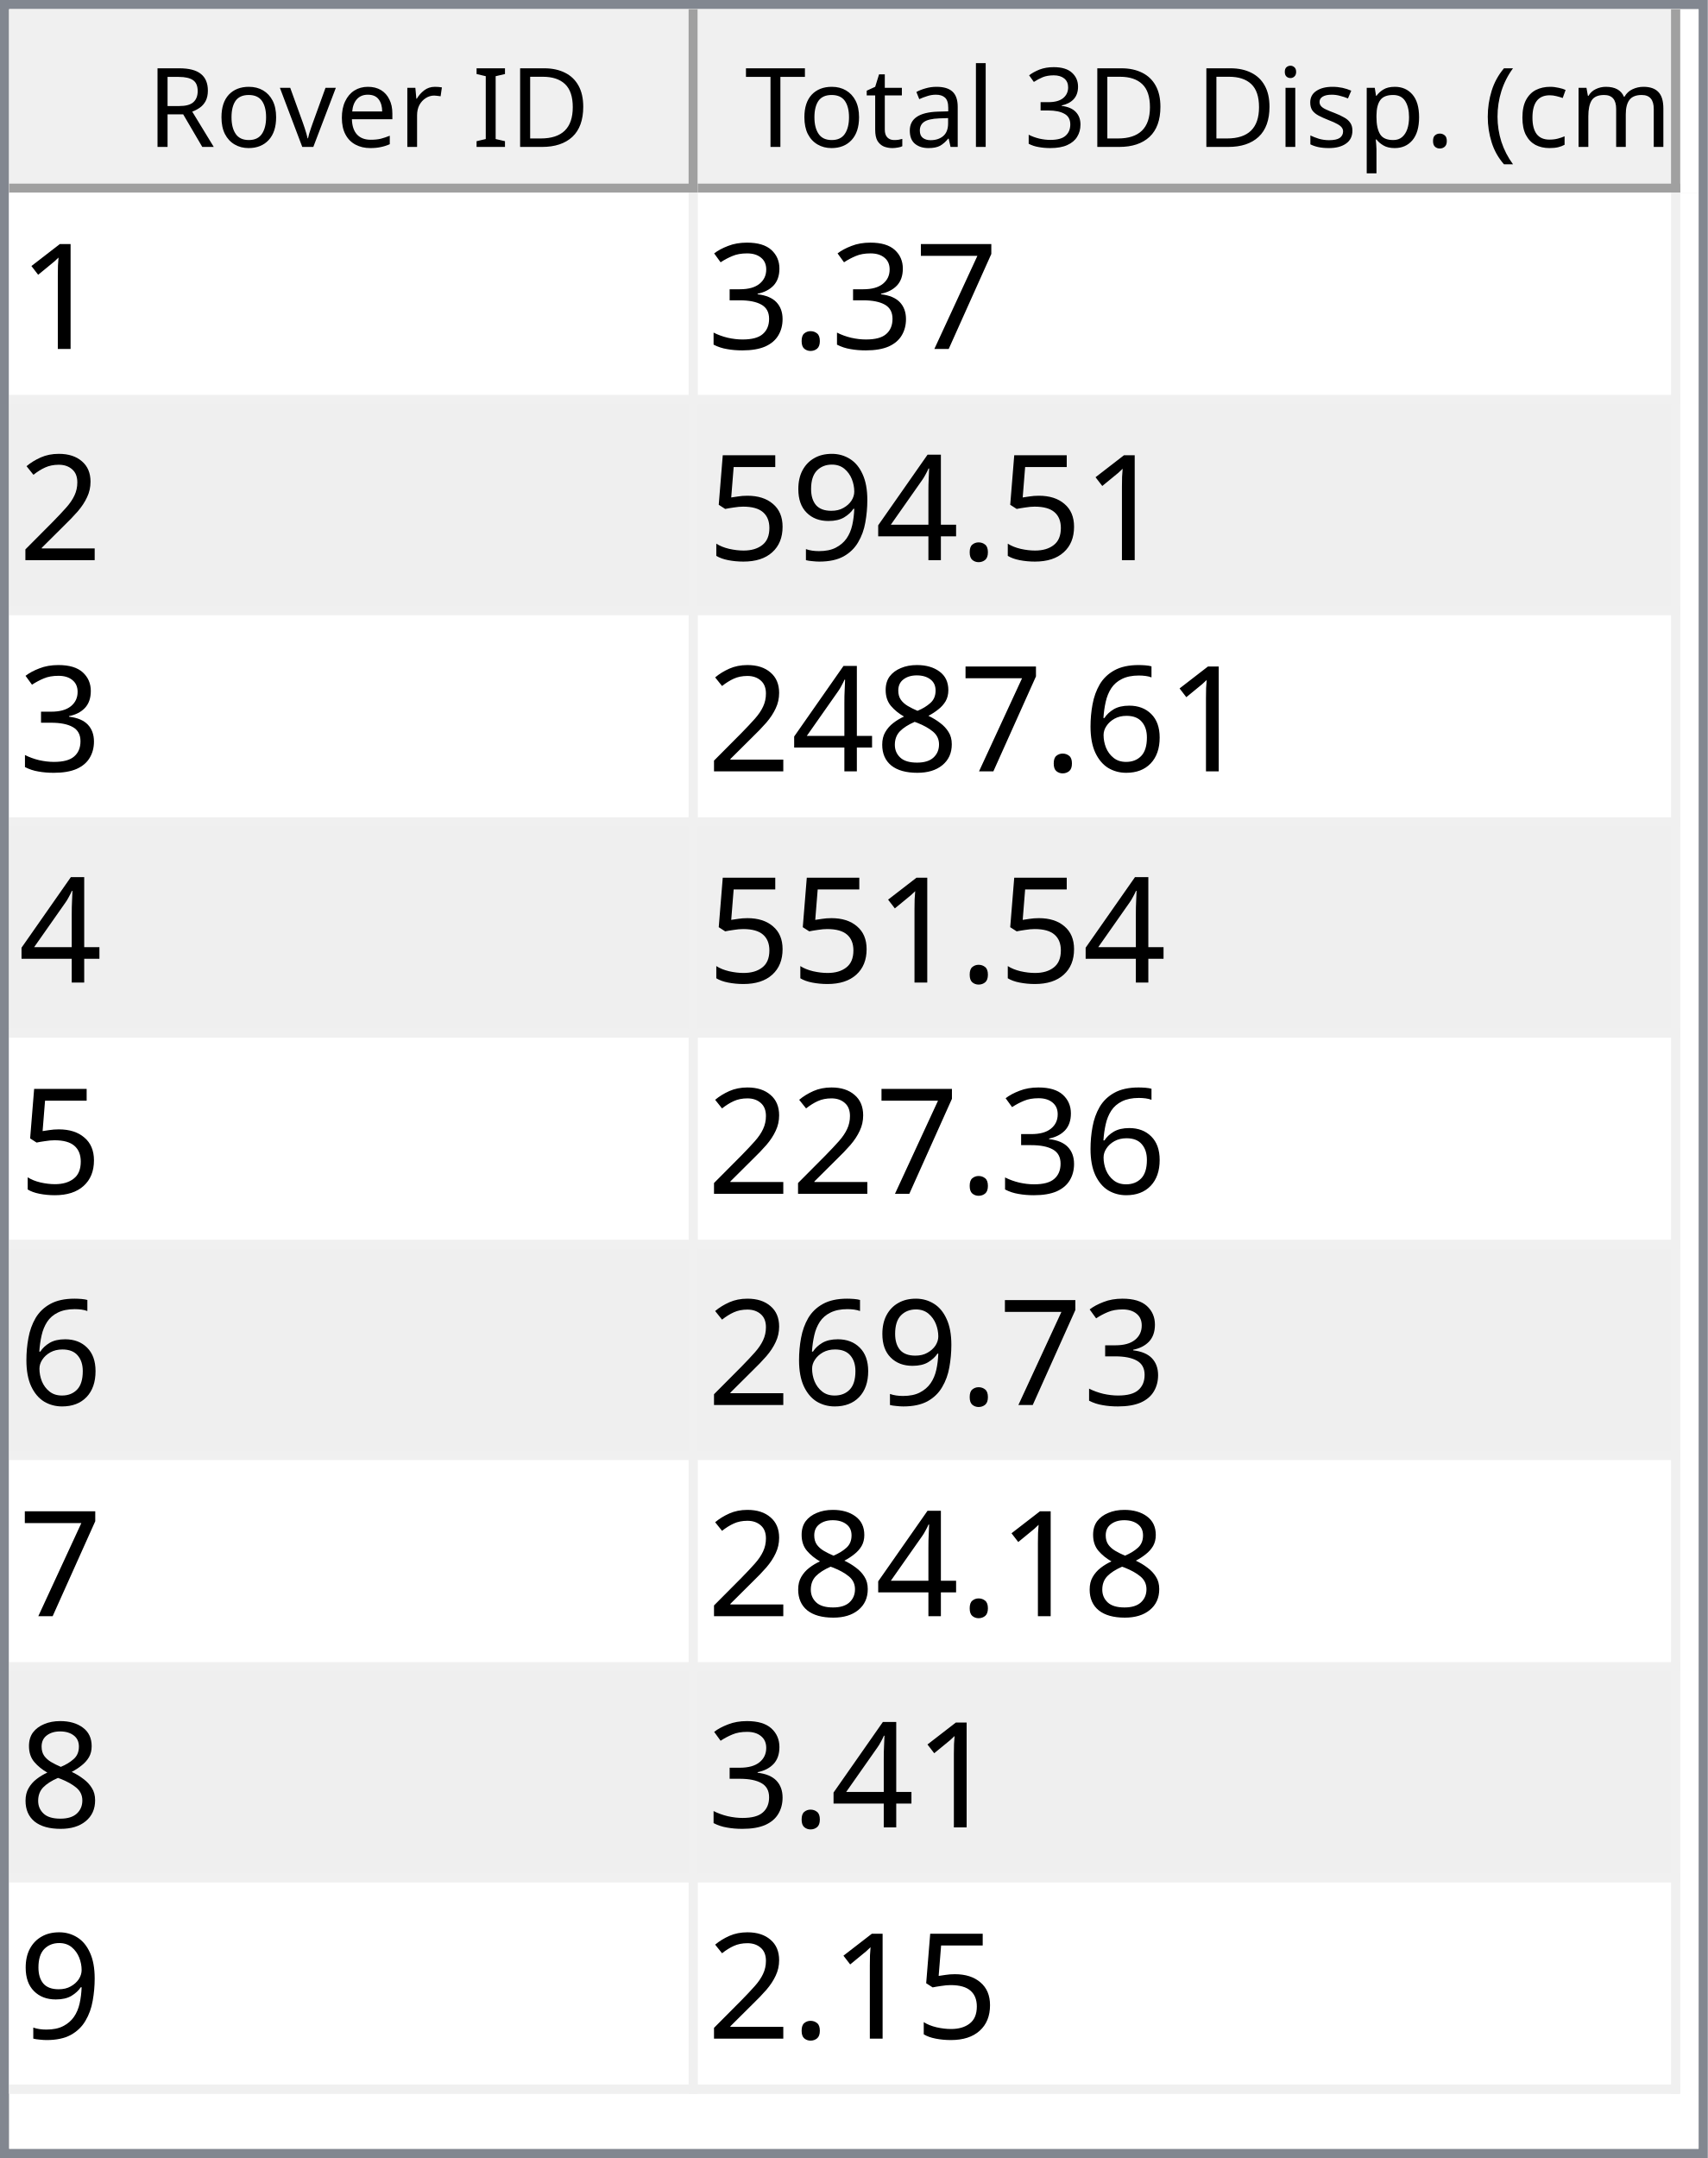
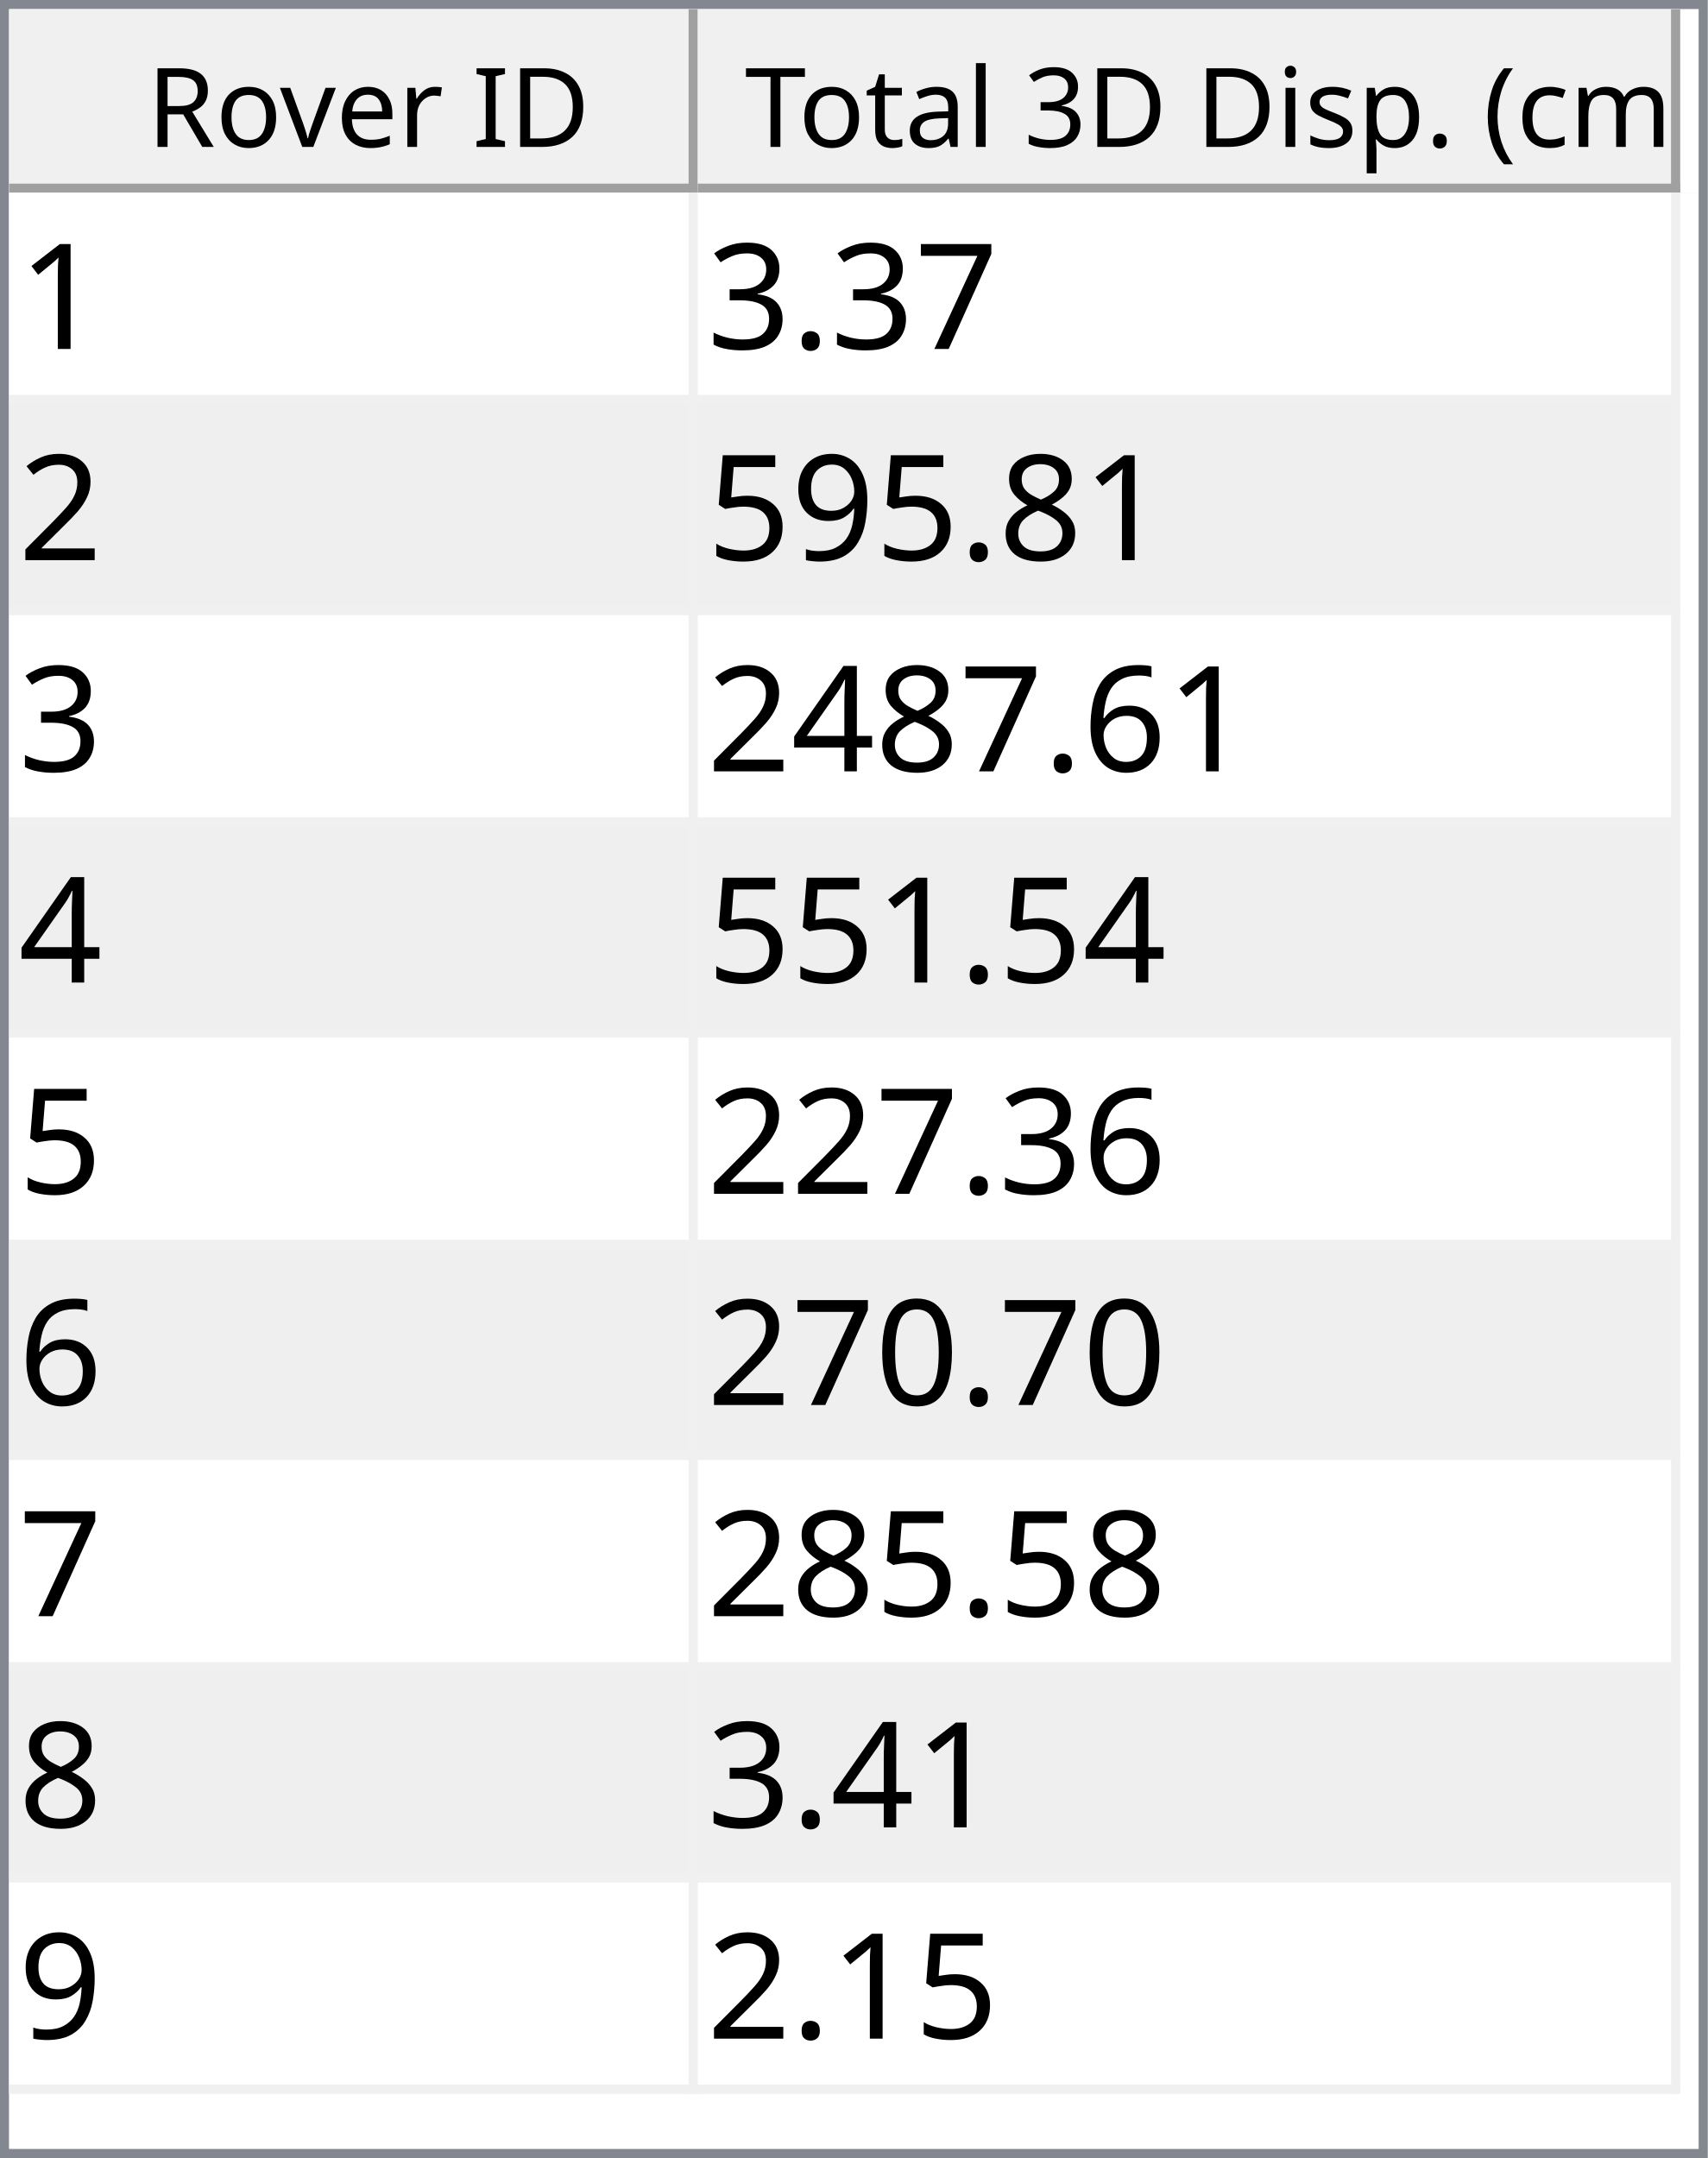
<svg xmlns="http://www.w3.org/2000/svg" style="fill-opacity:1; color-rendering:auto; color-interpolation:auto; text-rendering:auto; stroke:black; stroke-linecap:square; stroke-miterlimit:10; shape-rendering:auto; stroke-opacity:1; fill:black; stroke-dasharray:none; font-weight:normal; stroke-width:1; font-family:'Dialog'; font-style:normal; stroke-linejoin:miter; font-size:12px; stroke-dashoffset:0; image-rendering:auto;" width="186" height="235">
  <defs id="genericDefs" />
  <g>
    <defs id="defs1">
      <clipPath clipPathUnits="userSpaceOnUse" id="clipPath1">
        <path d="M0 0 L186 0 L186 235 L0 235 L0 0 Z" />
      </clipPath>
      <clipPath clipPathUnits="userSpaceOnUse" id="clipPath2">
        <path d="M0 0 L0 235 L186 235 L186 0 Z" />
      </clipPath>
      <clipPath clipPathUnits="userSpaceOnUse" id="clipPath3">
        <path d="M0 0 L0 20 L184 20 L184 0 Z" />
      </clipPath>
      <clipPath clipPathUnits="userSpaceOnUse" id="clipPath4">
        <path d="M0 0 L0 20 L75 20 L75 0 Z" />
      </clipPath>
      <clipPath clipPathUnits="userSpaceOnUse" id="clipPath5">
        <path d="M1 1 L1 19 L74 19 L74 1 Z" />
      </clipPath>
      <clipPath clipPathUnits="userSpaceOnUse" id="clipPath6">
        <path d="M0 0 L0 18 L73 18 L73 0 Z" />
      </clipPath>
      <clipPath clipPathUnits="userSpaceOnUse" id="clipPath7">
        <path d="M-0.5 -0.5 L-0.5 19.5 L74.5 19.5 L74.5 -0.5 Z" />
      </clipPath>
      <clipPath clipPathUnits="userSpaceOnUse" id="clipPath8">
        <path d="M0 0 L0 20 L107 20 L107 0 Z" />
      </clipPath>
      <clipPath clipPathUnits="userSpaceOnUse" id="clipPath9">
        <path d="M1 1 L1 19 L106 19 L106 1 Z" />
      </clipPath>
      <clipPath clipPathUnits="userSpaceOnUse" id="clipPath10">
        <path d="M0 0 L0 18 L105 18 L105 0 Z" />
      </clipPath>
      <clipPath clipPathUnits="userSpaceOnUse" id="clipPath11">
        <path d="M-0.5 -0.5 L-0.5 19.5 L106.5 19.5 L106.5 -0.5 Z" />
      </clipPath>
      <clipPath clipPathUnits="userSpaceOnUse" id="clipPath12">
        <path d="M0 0 L0 213 L184 213 L184 0 Z" />
      </clipPath>
      <clipPath clipPathUnits="userSpaceOnUse" id="clipPath13">
        <path d="M0 0 L0 207 L182 207 L182 0 Z" />
      </clipPath>
      <clipPath clipPathUnits="userSpaceOnUse" id="clipPath14">
        <path d="M-0.5 -0.5 L-0.5 206.5 L181.5 206.5 L181.5 -0.5 Z" />
      </clipPath>
      <clipPath clipPathUnits="userSpaceOnUse" id="clipPath15">
        <path d="M0 0 L0 22 L74 22 L74 0 Z" />
      </clipPath>
      <clipPath clipPathUnits="userSpaceOnUse" id="clipPath16">
        <path d="M0 0 L0 22 L106 22 L106 0 Z" />
      </clipPath>
      <font horiz-adv-x="64.551" id="font1">
        <font-face ascent="107.91" descent="25.098" units-per-em="100" style="font-style:normal; font-family:Segoe UI; font-weight:normal;" />
        <missing-glyph horiz-adv-x="64.551" d="M8.109 0 L8.109 68.266 L56.453 68.266 L56.453 0 L8.109 0 ZM15.328 7.234 L49.219 7.234 L49.219 61.031 L15.328 61.031 L15.328 7.234 Z" />
        <glyph unicode="D" horiz-adv-x="70.117" d="M9.188 0 L9.188 70.016 L28.516 70.016 Q65.531 70.016 65.531 35.891 Q65.531 19.672 55.25 9.836 Q44.969 0 27.734 0 L9.188 0 ZM17.391 62.594 L17.391 7.422 L27.828 7.422 Q41.609 7.422 49.273 14.797 Q56.938 22.172 56.938 35.688 Q56.938 62.594 28.328 62.594 L17.391 62.594 Z" />
        <glyph unicode="I" horiz-adv-x="26.611" d="M17.391 0 L9.188 0 L9.188 70.016 L17.391 70.016 L17.391 0 Z" />
        <glyph unicode=" " horiz-adv-x="27.393" d="" />
        <glyph unicode="r" horiz-adv-x="34.766" d="M34.188 41.891 Q32.078 43.5 28.125 43.5 Q23 43.5 19.555 38.672 Q16.109 33.844 16.109 25.484 L16.109 0 L8.109 0 L8.109 50 L16.109 50 L16.109 39.703 L16.312 39.703 Q18.016 44.969 21.531 47.922 Q25.047 50.875 29.391 50.875 Q32.516 50.875 34.188 50.203 L34.188 41.891 Z" />
        <glyph unicode="e" horiz-adv-x="52.295" d="M48.297 23 L12.984 23 Q13.188 14.656 17.484 10.109 Q21.781 5.562 29.297 5.562 Q37.75 5.562 44.828 11.141 L44.828 3.609 Q38.234 -1.172 27.391 -1.172 Q16.797 -1.172 10.742 5.641 Q4.688 12.453 4.688 24.812 Q4.688 36.469 11.305 43.82 Q17.922 51.172 27.734 51.172 Q37.547 51.172 42.922 44.828 Q48.297 38.484 48.297 27.203 L48.297 23 ZM40.094 29.781 Q40.047 36.719 36.75 40.578 Q33.453 44.438 27.594 44.438 Q21.922 44.438 17.969 40.383 Q14.016 36.328 13.094 29.781 L40.094 29.781 Z" />
        <glyph unicode="v" horiz-adv-x="47.9" d="M47.406 50 L27.484 0 L19.625 0 L0.688 50 L9.469 50 L22.172 13.672 Q23.578 9.672 23.922 6.688 L24.125 6.688 Q24.609 10.453 25.688 13.484 L38.969 50 L47.406 50 Z" />
        <glyph unicode="o" horiz-adv-x="58.594" d="M29 -1.172 Q17.922 -1.172 11.305 5.836 Q4.688 12.844 4.688 24.422 Q4.688 37.016 11.57 44.094 Q18.453 51.172 30.172 51.172 Q41.359 51.172 47.633 44.289 Q53.906 37.406 53.906 25.203 Q53.906 13.234 47.141 6.031 Q40.375 -1.172 29 -1.172 ZM29.594 44.438 Q21.875 44.438 17.383 39.188 Q12.891 33.938 12.891 24.703 Q12.891 15.828 17.43 10.695 Q21.969 5.562 29.594 5.562 Q37.359 5.562 41.531 10.594 Q45.703 15.625 45.703 24.906 Q45.703 34.281 41.531 39.359 Q37.359 44.438 29.594 44.438 Z" />
        <glyph unicode="R" horiz-adv-x="59.814" d="M59.375 0 L49.609 0 L37.891 19.625 Q36.281 22.359 34.766 24.289 Q33.25 26.219 31.664 27.438 Q30.078 28.656 28.25 29.219 Q26.422 29.781 24.125 29.781 L17.391 29.781 L17.391 0 L9.188 0 L9.188 70.016 L30.078 70.016 Q34.672 70.016 38.555 68.867 Q42.438 67.719 45.289 65.375 Q48.141 63.031 49.758 59.547 Q51.375 56.062 51.375 51.375 Q51.375 47.703 50.273 44.656 Q49.172 41.609 47.148 39.211 Q45.125 36.812 42.266 35.133 Q39.406 33.453 35.844 32.516 L35.844 32.328 Q37.594 31.547 38.891 30.547 Q40.188 29.547 41.359 28.18 Q42.531 26.812 43.68 25.078 Q44.828 23.344 46.234 21.047 L59.375 0 ZM17.391 62.594 L17.391 37.203 L28.516 37.203 Q31.594 37.203 34.203 38.133 Q36.812 39.062 38.719 40.797 Q40.625 42.531 41.703 45.047 Q42.781 47.562 42.781 50.688 Q42.781 56.297 39.141 59.445 Q35.5 62.594 28.609 62.594 L17.391 62.594 Z" />
        <glyph unicode=")" horiz-adv-x="30.176" d="M8.297 -15.922 L1.172 -15.922 Q16.406 2.344 16.406 26.812 Q16.406 51.469 1.078 70.016 L8.297 70.016 Q23.531 52.156 23.531 26.703 Q23.531 1.375 8.297 -15.922 Z" />
        <glyph unicode="m" horiz-adv-x="86.133" d="M79.109 0 L71.094 0 L71.094 28.719 Q71.094 37.016 68.531 40.727 Q65.969 44.438 59.906 44.438 Q54.781 44.438 51.195 39.75 Q47.609 35.062 47.609 28.516 L47.609 0 L39.594 0 L39.594 29.688 Q39.594 44.438 28.219 44.438 Q22.953 44.438 19.531 40.016 Q16.109 35.594 16.109 28.516 L16.109 0 L8.109 0 L8.109 50 L16.109 50 L16.109 42.094 L16.312 42.094 Q21.625 51.172 31.844 51.172 Q36.969 51.172 40.773 48.312 Q44.578 45.453 46 40.828 Q51.562 51.172 62.594 51.172 Q79.109 51.172 79.109 30.812 L79.109 0 Z" />
        <glyph unicode="c" horiz-adv-x="46.191" d="M42.188 2.297 Q36.422 -1.172 28.516 -1.172 Q17.828 -1.172 11.258 5.789 Q4.688 12.75 4.688 23.828 Q4.688 36.188 11.766 43.68 Q18.844 51.172 30.672 51.172 Q37.25 51.172 42.281 48.734 L42.281 40.531 Q36.719 44.438 30.375 44.438 Q22.703 44.438 17.797 38.945 Q12.891 33.453 12.891 24.516 Q12.891 15.719 17.508 10.641 Q22.125 5.562 29.891 5.562 Q36.422 5.562 42.188 9.906 L42.188 2.297 Z" />
        <glyph unicode="(" horiz-adv-x="30.176" d="M29.109 -15.922 L21.969 -15.922 Q6.844 1.375 6.844 26.703 Q6.844 52.156 21.969 70.016 L29.203 70.016 Q13.875 51.469 13.875 26.812 Q13.875 2.344 29.109 -15.922 Z" />
        <glyph unicode="." horiz-adv-x="21.68" d="M10.891 -1.078 Q8.641 -1.078 7.055 0.539 Q5.469 2.156 5.469 4.391 Q5.469 6.641 7.055 8.273 Q8.641 9.906 10.891 9.906 Q13.188 9.906 14.797 8.273 Q16.406 6.641 16.406 4.391 Q16.406 2.156 14.797 0.539 Q13.188 -1.078 10.891 -1.078 Z" />
        <glyph unicode="p" horiz-adv-x="58.789" d="M16.312 7.234 L16.109 7.234 L16.109 -23 L8.109 -23 L8.109 50 L16.109 50 L16.109 41.219 L16.312 41.219 Q22.219 51.172 33.594 51.172 Q43.266 51.172 48.688 44.461 Q54.109 37.75 54.109 26.469 Q54.109 13.922 48 6.375 Q41.891 -1.172 31.297 -1.172 Q21.578 -1.172 16.312 7.234 ZM16.109 27.391 L16.109 20.406 Q16.109 14.203 20.141 9.883 Q24.172 5.562 30.375 5.562 Q37.641 5.562 41.773 11.133 Q45.906 16.703 45.906 26.609 Q45.906 34.969 42.047 39.703 Q38.188 44.438 31.594 44.438 Q24.609 44.438 20.359 39.578 Q16.109 34.719 16.109 27.391 Z" />
        <glyph unicode="s" horiz-adv-x="42.432" d="M5.078 1.812 L5.078 10.406 Q11.625 5.562 19.484 5.562 Q30.031 5.562 30.031 12.594 Q30.031 14.594 29.125 15.992 Q28.219 17.391 26.68 18.461 Q25.141 19.531 23.07 20.383 Q21 21.234 18.609 22.172 Q15.281 23.484 12.766 24.828 Q10.25 26.172 8.57 27.859 Q6.891 29.547 6.031 31.695 Q5.172 33.844 5.172 36.719 Q5.172 40.234 6.789 42.945 Q8.406 45.656 11.086 47.484 Q13.766 49.312 17.211 50.242 Q20.656 51.172 24.312 51.172 Q30.812 51.172 35.938 48.922 L35.938 40.828 Q30.422 44.438 23.25 44.438 Q21 44.438 19.195 43.922 Q17.391 43.406 16.094 42.477 Q14.797 41.547 14.086 40.258 Q13.375 38.969 13.375 37.406 Q13.375 35.453 14.086 34.133 Q14.797 32.812 16.164 31.789 Q17.531 30.766 19.484 29.938 Q21.438 29.109 23.922 28.125 Q27.25 26.859 29.883 25.516 Q32.516 24.172 34.375 22.484 Q36.234 20.797 37.234 18.602 Q38.234 16.406 38.234 13.375 Q38.234 9.672 36.602 6.938 Q34.969 4.203 32.234 2.398 Q29.5 0.594 25.93 -0.289 Q22.359 -1.172 18.453 -1.172 Q10.75 -1.172 5.078 1.812 Z" />
        <glyph unicode="i" horiz-adv-x="24.219" d="M12.203 62.703 Q10.062 62.703 8.547 64.164 Q7.031 65.625 7.031 67.875 Q7.031 70.125 8.547 71.609 Q10.062 73.094 12.203 73.094 Q14.406 73.094 15.945 71.609 Q17.484 70.125 17.484 67.875 Q17.484 65.719 15.945 64.211 Q14.406 62.703 12.203 62.703 ZM16.109 0 L8.109 0 L8.109 50 L16.109 50 L16.109 0 Z" />
        <glyph unicode="3" horiz-adv-x="53.906" d="M46.531 19.828 Q46.531 15.094 44.75 11.211 Q42.969 7.328 39.719 4.57 Q36.469 1.812 31.93 0.297 Q27.391 -1.219 21.922 -1.219 Q11.922 -1.219 6 2.594 L6 11.188 Q13.094 5.609 22.219 5.609 Q25.875 5.609 28.828 6.539 Q31.781 7.469 33.906 9.227 Q36.031 10.984 37.18 13.477 Q38.328 15.969 38.328 19.094 Q38.328 32.812 18.797 32.812 L12.984 32.812 L12.984 39.594 L18.5 39.594 Q35.797 39.594 35.797 52.484 Q35.797 64.406 22.609 64.406 Q15.188 64.406 8.688 59.422 L8.688 67.188 Q15.375 71.188 24.609 71.188 Q29 71.188 32.57 69.969 Q36.141 68.75 38.68 66.555 Q41.219 64.359 42.609 61.281 Q44 58.203 44 54.5 Q44 40.672 30.031 36.719 L30.031 36.531 Q33.594 36.141 36.625 34.797 Q39.656 33.453 41.852 31.305 Q44.047 29.156 45.289 26.25 Q46.531 23.344 46.531 19.828 Z" />
        <glyph unicode="l" horiz-adv-x="24.219" d="M16.109 0 L8.109 0 L8.109 74.031 L16.109 74.031 L16.109 0 Z" />
        <glyph unicode="a" horiz-adv-x="50.879" d="M43.891 0 L35.891 0 L35.891 7.812 L35.688 7.812 Q30.469 -1.172 20.312 -1.172 Q12.844 -1.172 8.617 2.781 Q4.391 6.734 4.391 13.281 Q4.391 27.297 20.906 29.594 L35.891 31.688 Q35.891 44.438 25.594 44.438 Q16.547 44.438 9.281 38.281 L9.281 46.484 Q16.656 51.172 26.266 51.172 Q43.891 51.172 43.891 32.516 L43.891 0 ZM35.891 25.297 L23.828 23.641 Q18.266 22.859 15.43 20.875 Q12.594 18.891 12.594 13.875 Q12.594 10.203 15.211 7.883 Q17.828 5.562 22.172 5.562 Q28.125 5.562 32.008 9.742 Q35.891 13.922 35.891 20.312 L35.891 25.297 Z" />
        <glyph unicode="t" horiz-adv-x="33.887" d="M31.297 0.484 Q28.469 -1.078 23.828 -1.078 Q10.688 -1.078 10.688 13.578 L10.688 43.172 L2.094 43.172 L2.094 50 L10.688 50 L10.688 62.203 L18.703 64.797 L18.703 50 L31.297 50 L31.297 43.172 L18.703 43.172 L18.703 14.984 Q18.703 9.969 20.414 7.82 Q22.125 5.672 26.078 5.672 Q29.109 5.672 31.297 7.328 L31.297 0.484 Z" />
        <glyph unicode="T" horiz-adv-x="52.393" d="M50.594 62.594 L30.375 62.594 L30.375 0 L22.172 0 L22.172 62.594 L2 62.594 L2 70.016 L50.594 70.016 L50.594 62.594 Z" />
      </font>
      <font horiz-adv-x="75.0" id="font2">
        <font-face ascent="100.537" descent="21.973" units-per-em="100" style="font-style:normal; font-family:sans-serif; font-weight:normal;" />
        <missing-glyph horiz-adv-x="75.0" d="M12.5 0 L12.5 62.5 L62.5 62.5 L62.5 0 L12.5 0 ZM14.062 1.562 L60.938 1.562 L60.938 60.938 L14.062 60.938 L14.062 1.562 Z" />
        <glyph unicode="1" horiz-adv-x="55.615" d="M37.25 0 L28.469 0 L28.469 56 Q25.297 52.984 20.141 49.953 Q14.984 46.922 10.891 45.406 L10.891 53.906 Q18.266 57.375 23.781 62.305 Q29.297 67.234 31.594 71.875 L37.25 71.875 L37.25 0 Z" />
        <glyph unicode="7" horiz-adv-x="55.615" d="M4.734 62.203 L4.734 70.656 L51.078 70.656 L51.078 63.812 Q44.234 56.547 37.523 44.484 Q30.812 32.422 27.156 19.672 Q24.516 10.688 23.781 0 L14.75 0 Q14.891 8.453 18.062 20.414 Q21.234 32.375 27.172 43.484 Q33.109 54.594 39.797 62.203 L4.734 62.203 Z" />
        <glyph unicode="." horiz-adv-x="27.783" d="M9.078 0 L9.078 10.016 L19.094 10.016 L19.094 0 L9.078 0 Z" />
        <glyph unicode="3" horiz-adv-x="55.615" d="M4.203 18.891 L12.984 20.062 Q14.5 12.594 18.141 9.297 Q21.781 6 27 6 Q33.203 6 37.477 10.297 Q41.75 14.594 41.75 20.953 Q41.75 27 37.797 30.93 Q33.844 34.859 27.734 34.859 Q25.25 34.859 21.531 33.891 L22.516 41.609 Q23.391 41.5 23.922 41.5 Q29.547 41.5 34.039 44.43 Q38.531 47.359 38.531 53.469 Q38.531 58.297 35.258 61.477 Q31.984 64.656 26.812 64.656 Q21.688 64.656 18.266 61.43 Q14.844 58.203 13.875 51.766 L5.078 53.328 Q6.688 62.156 12.398 67.016 Q18.109 71.875 26.609 71.875 Q32.469 71.875 37.398 69.359 Q42.328 66.844 44.945 62.5 Q47.562 58.156 47.562 53.266 Q47.562 48.641 45.07 44.828 Q42.578 41.016 37.703 38.766 Q44.047 37.312 47.562 32.695 Q51.078 28.078 51.078 21.141 Q51.078 11.766 44.242 5.25 Q37.406 -1.266 26.953 -1.266 Q17.531 -1.266 11.305 4.352 Q5.078 9.969 4.203 18.891 Z" />
        <glyph unicode="2" horiz-adv-x="55.615" d="M50.344 8.453 L50.344 0 L3.031 0 Q2.938 3.172 4.047 6.109 Q5.859 10.938 9.836 15.625 Q13.812 20.312 21.344 26.469 Q33.016 36.031 37.117 41.625 Q41.219 47.219 41.219 52.203 Q41.219 57.422 37.477 61.008 Q33.734 64.594 27.734 64.594 Q21.391 64.594 17.578 60.789 Q13.766 56.984 13.719 50.25 L4.688 51.172 Q5.609 61.281 11.664 66.578 Q17.719 71.875 27.938 71.875 Q38.234 71.875 44.242 66.164 Q50.25 60.453 50.25 52 Q50.25 47.703 48.492 43.555 Q46.734 39.406 42.656 34.812 Q38.578 30.219 29.109 22.219 Q21.188 15.578 18.945 13.211 Q16.703 10.844 15.234 8.453 L50.344 8.453 Z" />
-         <glyph unicode="4" horiz-adv-x="55.615" d="M32.328 0 L32.328 17.141 L1.266 17.141 L1.266 25.203 L33.938 71.578 L41.109 71.578 L41.109 25.203 L50.781 25.203 L50.781 17.141 L41.109 17.141 L41.109 0 L32.328 0 ZM32.328 25.203 L32.328 57.469 L9.906 25.203 L32.328 25.203 Z" />
+         <glyph unicode="8" horiz-adv-x="55.615" d="M17.672 38.812 Q12.203 40.828 9.57 44.539 Q6.938 48.25 6.938 53.422 Q6.938 61.234 12.555 66.555 Q18.172 71.875 27.484 71.875 Q36.859 71.875 42.578 66.43 Q48.297 60.984 48.297 53.172 Q48.297 48.188 45.68 44.508 Q43.062 40.828 37.75 38.812 Q44.344 36.672 47.781 31.883 Q51.219 27.094 51.219 20.453 Q51.219 11.281 44.727 5.031 Q38.234 -1.219 27.641 -1.219 Q17.047 -1.219 10.547 5.055 Q4.047 11.328 4.047 20.703 Q4.047 27.688 7.594 32.398 Q11.141 37.109 17.672 38.812 ZM15.922 53.719 Q15.922 48.641 19.195 45.414 Q22.469 42.188 27.688 42.188 Q32.766 42.188 36.016 45.383 Q39.266 48.578 39.266 53.219 Q39.266 58.062 35.914 61.359 Q32.562 64.656 27.594 64.656 Q22.562 64.656 19.242 61.43 Q15.922 58.203 15.922 53.719 ZM13.094 20.656 Q13.094 16.891 14.875 13.375 Q16.656 9.859 20.172 7.93 Q23.688 6 27.734 6 Q34.031 6 38.133 10.055 Q42.234 14.109 42.234 20.359 Q42.234 26.703 38.016 30.859 Q33.797 35.016 27.438 35.016 Q21.234 35.016 17.164 30.914 Q13.094 26.812 13.094 20.656 Z" />
        <glyph unicode="9" horiz-adv-x="55.615" d="M5.469 16.547 L13.922 17.328 Q14.984 11.375 18.016 8.688 Q21.047 6 25.781 6 Q29.828 6 32.883 7.859 Q35.938 9.719 37.891 12.82 Q39.844 15.922 41.164 21.195 Q42.484 26.469 42.484 31.938 Q42.484 32.516 42.438 33.688 Q39.797 29.5 35.234 26.883 Q30.672 24.266 25.344 24.266 Q16.453 24.266 10.305 30.711 Q4.156 37.156 4.156 47.703 Q4.156 58.594 10.578 65.234 Q17 71.875 26.656 71.875 Q33.641 71.875 39.43 68.117 Q45.219 64.359 48.219 57.398 Q51.219 50.438 51.219 37.25 Q51.219 23.531 48.242 15.406 Q45.266 7.281 39.383 3.031 Q33.5 -1.219 25.594 -1.219 Q17.188 -1.219 11.867 3.445 Q6.547 8.109 5.469 16.547 ZM41.453 48.141 Q41.453 55.719 37.43 60.156 Q33.406 64.594 27.734 64.594 Q21.875 64.594 17.531 59.812 Q13.188 55.031 13.188 47.406 Q13.188 40.578 17.312 36.305 Q21.438 32.031 27.484 32.031 Q33.594 32.031 37.523 36.305 Q41.453 40.578 41.453 48.141 Z" />
        <glyph unicode="5" horiz-adv-x="55.615" d="M4.156 18.75 L13.375 19.531 Q14.406 12.797 18.141 9.398 Q21.875 6 27.156 6 Q33.5 6 37.891 10.789 Q42.281 15.578 42.281 23.484 Q42.281 31 38.062 35.352 Q33.844 39.703 27 39.703 Q22.75 39.703 19.336 37.773 Q15.922 35.844 13.969 32.766 L5.719 33.844 L12.641 70.609 L48.25 70.609 L48.25 62.203 L19.672 62.203 L15.828 42.969 Q22.266 47.469 29.344 47.469 Q38.719 47.469 45.164 40.969 Q51.609 34.469 51.609 24.266 Q51.609 14.547 45.953 7.469 Q39.062 -1.219 27.156 -1.219 Q17.391 -1.219 11.211 4.25 Q5.031 9.719 4.156 18.75 Z" />
        <glyph unicode="6" horiz-adv-x="55.615" d="M49.75 54.047 L41.016 53.375 Q39.844 58.547 37.703 60.891 Q34.125 64.656 28.906 64.656 Q24.703 64.656 21.531 62.312 Q17.391 59.281 14.992 53.469 Q12.594 47.656 12.5 36.922 Q15.672 41.75 20.266 44.094 Q24.859 46.438 29.891 46.438 Q38.672 46.438 44.852 39.969 Q51.031 33.5 51.031 23.25 Q51.031 16.5 48.125 10.719 Q45.219 4.938 40.141 1.859 Q35.062 -1.219 28.609 -1.219 Q17.625 -1.219 10.695 6.859 Q3.766 14.938 3.766 33.5 Q3.766 54.25 11.422 63.672 Q18.109 71.875 29.438 71.875 Q37.891 71.875 43.289 67.141 Q48.688 62.406 49.75 54.047 ZM13.875 23.188 Q13.875 18.656 15.797 14.508 Q17.719 10.359 21.188 8.18 Q24.656 6 28.469 6 Q34.031 6 38.039 10.492 Q42.047 14.984 42.047 22.703 Q42.047 30.125 38.086 34.398 Q34.125 38.672 28.125 38.672 Q22.172 38.672 18.023 34.398 Q13.875 30.125 13.875 23.188 Z" />
-         <glyph unicode="8" horiz-adv-x="55.615" d="M17.672 38.812 Q12.203 40.828 9.57 44.539 Q6.938 48.25 6.938 53.422 Q6.938 61.234 12.555 66.555 Q18.172 71.875 27.484 71.875 Q36.859 71.875 42.578 66.43 Q48.297 60.984 48.297 53.172 Q48.297 48.188 45.68 44.508 Q43.062 40.828 37.75 38.812 Q44.344 36.672 47.781 31.883 Q51.219 27.094 51.219 20.453 Q51.219 11.281 44.727 5.031 Q38.234 -1.219 27.641 -1.219 Q17.047 -1.219 10.547 5.055 Q4.047 11.328 4.047 20.703 Q4.047 27.688 7.594 32.398 Q11.141 37.109 17.672 38.812 ZM15.922 53.719 Q15.922 48.641 19.195 45.414 Q22.469 42.188 27.688 42.188 Q32.766 42.188 36.016 45.383 Q39.266 48.578 39.266 53.219 Q39.266 58.062 35.914 61.359 Q32.562 64.656 27.594 64.656 Q22.562 64.656 19.242 61.43 Q15.922 58.203 15.922 53.719 ZM13.094 20.656 Q13.094 16.891 14.875 13.375 Q16.656 9.859 20.172 7.93 Q23.688 6 27.734 6 Q34.031 6 38.133 10.055 Q42.234 14.109 42.234 20.359 Q42.234 26.703 38.016 30.859 Q33.797 35.016 27.438 35.016 Q21.234 35.016 17.164 30.914 Q13.094 26.812 13.094 20.656 Z" />
+         <glyph unicode="4" horiz-adv-x="55.615" d="M32.328 0 L32.328 17.141 L1.266 17.141 L1.266 25.203 L33.938 71.578 L41.109 71.578 L41.109 25.203 L50.781 25.203 L50.781 17.141 L41.109 17.141 L41.109 0 L32.328 0 ZM32.328 25.203 L32.328 57.469 L9.906 25.203 L32.328 25.203 Z" />
+         <glyph unicode="0" horiz-adv-x="55.615" d="M4.156 35.297 Q4.156 48 6.766 55.742 Q9.375 63.484 14.523 67.68 Q19.672 71.875 27.484 71.875 Q33.25 71.875 37.594 69.555 Q41.938 67.234 44.773 62.867 Q47.609 58.5 49.219 52.227 Q50.828 45.953 50.828 35.297 Q50.828 22.703 48.242 14.969 Q45.656 7.234 40.508 3.008 Q35.359 -1.219 27.484 -1.219 Q17.141 -1.219 11.234 6.203 Q4.156 15.141 4.156 35.297 ZM13.188 35.297 Q13.188 17.672 17.312 11.836 Q21.438 6 27.484 6 Q33.547 6 37.672 11.859 Q41.797 17.719 41.797 35.297 Q41.797 52.984 37.672 58.789 Q33.547 64.594 27.391 64.594 Q21.344 64.594 17.719 59.469 Q13.188 52.938 13.188 35.297 Z" />
      </font>
    </defs>
    <g style="fill:white; stroke:white;">
      <rect x="0" y="0" width="186" style="clip-path:url(#clipPath1); stroke:none;" height="235" />
    </g>
    <g style="fill:white; text-rendering:optimizeSpeed; color-rendering:optimizeSpeed; image-rendering:optimizeSpeed; shape-rendering:crispEdges; stroke:white; color-interpolation:sRGB;">
      <rect x="0" width="186" height="235" y="0" style="stroke:none;" />
      <path style="stroke:none;" d="M0 235 L186 235 L186 0 L0 0 Z" />
    </g>
    <g style="fill:rgb(240,240,240); font-family:'Segoe UI'; stroke:rgb(240,240,240);">
      <rect x="0" y="0" width="186" style="clip-path:url(#clipPath2); stroke:none;" height="235" />
    </g>
    <g style="fill:rgb(130,135,144); font-family:'Segoe UI'; stroke:rgb(130,135,144);">
      <path d="M0 0 L186 0 L186 235 L0 235 L0 0 ZM1 1 L185 1 L185 234 L1 234 L1 1 Z" style="fill-rule:evenodd; clip-path:url(#clipPath2); stroke:none;" />
    </g>
    <g style="fill:white; font-family:'Segoe UI'; stroke:white;" transform="translate(1,1)">
      <rect x="0" y="0" width="184" style="clip-path:url(#clipPath3); stroke:none;" height="20" />
    </g>
    <g style="fill:rgb(240,240,240); font-family:'Segoe UI'; stroke:rgb(240,240,240);" transform="translate(1,1)">
      <rect x="0" y="0" width="75" style="clip-path:url(#clipPath4); stroke:none;" height="20" />
    </g>
    <g style="font-family:'Segoe UI';" transform="translate(2,2)">
      <text x="14" xml:space="preserve" y="14" style="clip-path:url(#clipPath6); stroke:none;">Rover ID</text>
    </g>
    <g style="fill:rgb(160,160,160); font-family:'Segoe UI'; stroke:rgb(160,160,160); stroke-linejoin:bevel;" transform="translate(1.5,1.5)">
      <line x1="74" x2="74" y1="0" style="fill:none; clip-path:url(#clipPath7);" y2="19" />
    </g>
    <g style="fill:rgb(160,160,160); font-family:'Segoe UI'; stroke:rgb(160,160,160); stroke-linejoin:bevel;" transform="matrix(1,0,0,1,1,1) translate(0.5,0.5)">
      <line x1="0" x2="74" y1="19" style="fill:none; clip-path:url(#clipPath7);" y2="19" />
    </g>
    <g style="fill:rgb(240,240,240); font-family:'Segoe UI'; stroke:rgb(240,240,240);" transform="translate(76,1)">
      <rect x="0" y="0" width="107" style="clip-path:url(#clipPath8); stroke:none;" height="20" />
    </g>
    <g style="font-family:'Segoe UI';" transform="translate(77,2)">
      <text x="1" xml:space="preserve" y="14" style="clip-path:url(#clipPath10); stroke:none;"> Total 3D Disp. (cm)</text>
    </g>
    <g style="fill:rgb(160,160,160); font-family:'Segoe UI'; stroke:rgb(160,160,160); stroke-linejoin:bevel;" transform="translate(76.5,1.5)">
      <line x1="106" x2="106" y1="0" style="fill:none; clip-path:url(#clipPath11);" y2="19" />
    </g>
    <g style="fill:rgb(160,160,160); font-family:'Segoe UI'; stroke:rgb(160,160,160); stroke-linejoin:bevel;" transform="matrix(1,0,0,1,76,1) translate(0.5,0.5)">
      <line x1="0" x2="106" y1="19" style="fill:none; clip-path:url(#clipPath11);" y2="19" />
    </g>
    <g style="fill:white; font-family:'Segoe UI'; stroke:white;" transform="translate(1,21)">
      <rect x="0" y="0" width="184" style="clip-path:url(#clipPath12); stroke:none;" height="213" />
    </g>
    <g style="fill:rgb(240,240,240); font-size:16px; font-family:sans-serif; stroke:rgb(240,240,240);" transform="translate(1,21)">
      <rect x="0" y="0" width="182" style="clip-path:url(#clipPath13); stroke:none;" height="207" />
      <line transform="translate(0.5,0.5)" x1="0" x2="181" y1="22" style="clip-path:url(#clipPath14); fill:none; stroke-linejoin:bevel;" y2="22" />
    </g>
    <g transform="matrix(1,0,0,1,1,21) translate(0.5,0.5)" style="fill:rgb(240,240,240); font-size:16px; font-family:sans-serif; stroke:rgb(240,240,240); stroke-linejoin:bevel;">
      <line x1="0" x2="181" y1="45" style="fill:none; clip-path:url(#clipPath14);" y2="45" />
    </g>
    <g transform="matrix(1,0,0,1,1,21) translate(0.5,0.5)" style="fill:rgb(240,240,240); font-size:16px; font-family:sans-serif; stroke:rgb(240,240,240); stroke-linejoin:bevel;">
      <line x1="0" x2="181" y1="68" style="fill:none; clip-path:url(#clipPath14);" y2="68" />
    </g>
    <g transform="matrix(1,0,0,1,1,21) translate(0.5,0.5)" style="fill:rgb(240,240,240); font-size:16px; font-family:sans-serif; stroke:rgb(240,240,240); stroke-linejoin:bevel;">
      <line x1="0" x2="181" y1="91" style="fill:none; clip-path:url(#clipPath14);" y2="91" />
    </g>
    <g transform="matrix(1,0,0,1,1,21) translate(0.5,0.5)" style="fill:rgb(240,240,240); font-size:16px; font-family:sans-serif; stroke:rgb(240,240,240); stroke-linejoin:bevel;">
      <line x1="0" x2="181" y1="114" style="fill:none; clip-path:url(#clipPath14);" y2="114" />
    </g>
    <g transform="matrix(1,0,0,1,1,21) translate(0.5,0.5)" style="fill:rgb(240,240,240); font-size:16px; font-family:sans-serif; stroke:rgb(240,240,240); stroke-linejoin:bevel;">
      <line x1="0" x2="181" y1="137" style="fill:none; clip-path:url(#clipPath14);" y2="137" />
    </g>
    <g transform="matrix(1,0,0,1,1,21) translate(0.5,0.5)" style="fill:rgb(240,240,240); font-size:16px; font-family:sans-serif; stroke:rgb(240,240,240); stroke-linejoin:bevel;">
      <line x1="0" x2="181" y1="160" style="fill:none; clip-path:url(#clipPath14);" y2="160" />
    </g>
    <g transform="matrix(1,0,0,1,1,21) translate(0.5,0.5)" style="fill:rgb(240,240,240); font-size:16px; font-family:sans-serif; stroke:rgb(240,240,240); stroke-linejoin:bevel;">
      <line x1="0" x2="181" y1="183" style="fill:none; clip-path:url(#clipPath14);" y2="183" />
    </g>
    <g transform="matrix(1,0,0,1,1,21) translate(0.5,0.5)" style="fill:rgb(240,240,240); font-size:16px; font-family:sans-serif; stroke:rgb(240,240,240); stroke-linejoin:bevel;">
      <line x1="0" x2="181" y1="206" style="fill:none; clip-path:url(#clipPath14);" y2="206" />
    </g>
    <g transform="matrix(1,0,0,1,1,21) translate(0.5,0.5)" style="fill:rgb(240,240,240); font-size:16px; font-family:sans-serif; stroke:rgb(240,240,240); stroke-linejoin:bevel;">
      <line x1="74" x2="74" y1="0" style="fill:none; clip-path:url(#clipPath14);" y2="206" />
    </g>
    <g transform="matrix(1,0,0,1,1,21) translate(0.5,0.5)" style="fill:rgb(240,240,240); font-size:16px; font-family:sans-serif; stroke:rgb(240,240,240); stroke-linejoin:bevel;">
      <line x1="181" x2="181" y1="0" style="fill:none; clip-path:url(#clipPath14);" y2="206" />
    </g>
    <g style="fill:white; font-size:16px; font-family:sans-serif; stroke:white;" transform="matrix(1,0,0,1,1,21)">
      <rect x="0" y="0" width="74" style="clip-path:url(#clipPath15); stroke:none;" height="22" />
      <text x="1" y="17" style="fill:black; clip-path:url(#clipPath15); stroke:none;" xml:space="preserve">1</text>
    </g>
    <g style="fill:white; font-size:16px; font-family:sans-serif; stroke:white;" transform="matrix(1,0,0,1,1,21) translate(75,0)">
      <rect x="0" y="0" width="106" style="clip-path:url(#clipPath16); stroke:none;" height="22" />
      <text x="1" y="17" style="fill:black; clip-path:url(#clipPath16); stroke:none;" xml:space="preserve">3.37</text>
    </g>
    <g style="fill:rgb(239,239,239); font-size:16px; font-family:sans-serif; stroke:rgb(239,239,239);" transform="matrix(1,0,0,1,1,21) translate(0,23)">
      <rect x="0" y="0" width="74" style="clip-path:url(#clipPath15); stroke:none;" height="22" />
      <text x="1" y="17" style="fill:black; clip-path:url(#clipPath15); stroke:none;" xml:space="preserve">2</text>
    </g>
    <g style="fill:rgb(239,239,239); font-size:16px; font-family:sans-serif; stroke:rgb(239,239,239);" transform="matrix(1,0,0,1,1,21) translate(75,23)">
      <rect x="0" y="0" width="106" style="clip-path:url(#clipPath16); stroke:none;" height="22" />
-       <text x="1" y="17" style="fill:black; clip-path:url(#clipPath16); stroke:none;" xml:space="preserve">594.51</text>
+       <text x="1" y="17" style="fill:black; clip-path:url(#clipPath16); stroke:none;" xml:space="preserve">595.81</text>
    </g>
    <g style="fill:white; font-size:16px; font-family:sans-serif; stroke:white;" transform="matrix(1,0,0,1,1,21) translate(0,46)">
      <rect x="0" y="0" width="74" style="clip-path:url(#clipPath15); stroke:none;" height="22" />
      <text x="1" y="17" style="fill:black; clip-path:url(#clipPath15); stroke:none;" xml:space="preserve">3</text>
    </g>
    <g style="fill:white; font-size:16px; font-family:sans-serif; stroke:white;" transform="matrix(1,0,0,1,1,21) translate(75,46)">
      <rect x="0" y="0" width="106" style="clip-path:url(#clipPath16); stroke:none;" height="22" />
      <text x="1" y="17" style="fill:black; clip-path:url(#clipPath16); stroke:none;" xml:space="preserve">2487.61</text>
    </g>
    <g style="fill:rgb(239,239,239); font-size:16px; font-family:sans-serif; stroke:rgb(239,239,239);" transform="matrix(1,0,0,1,1,21) translate(0,69)">
      <rect x="0" y="0" width="74" style="clip-path:url(#clipPath15); stroke:none;" height="22" />
      <text x="1" y="17" style="fill:black; clip-path:url(#clipPath15); stroke:none;" xml:space="preserve">4</text>
    </g>
    <g style="fill:rgb(239,239,239); font-size:16px; font-family:sans-serif; stroke:rgb(239,239,239);" transform="matrix(1,0,0,1,1,21) translate(75,69)">
      <rect x="0" y="0" width="106" style="clip-path:url(#clipPath16); stroke:none;" height="22" />
      <text x="1" y="17" style="fill:black; clip-path:url(#clipPath16); stroke:none;" xml:space="preserve">551.54</text>
    </g>
    <g style="fill:white; font-size:16px; font-family:sans-serif; stroke:white;" transform="matrix(1,0,0,1,1,21) translate(0,92)">
      <rect x="0" y="0" width="74" style="clip-path:url(#clipPath15); stroke:none;" height="22" />
      <text x="1" y="17" style="fill:black; clip-path:url(#clipPath15); stroke:none;" xml:space="preserve">5</text>
    </g>
    <g style="fill:white; font-size:16px; font-family:sans-serif; stroke:white;" transform="matrix(1,0,0,1,1,21) translate(75,92)">
      <rect x="0" y="0" width="106" style="clip-path:url(#clipPath16); stroke:none;" height="22" />
      <text x="1" y="17" style="fill:black; clip-path:url(#clipPath16); stroke:none;" xml:space="preserve">227.36</text>
    </g>
    <g style="fill:rgb(239,239,239); font-size:16px; font-family:sans-serif; stroke:rgb(239,239,239);" transform="matrix(1,0,0,1,1,21) translate(0,115)">
      <rect x="0" y="0" width="74" style="clip-path:url(#clipPath15); stroke:none;" height="22" />
      <text x="1" y="17" style="fill:black; clip-path:url(#clipPath15); stroke:none;" xml:space="preserve">6</text>
    </g>
    <g style="fill:rgb(239,239,239); font-size:16px; font-family:sans-serif; stroke:rgb(239,239,239);" transform="matrix(1,0,0,1,1,21) translate(75,115)">
      <rect x="0" y="0" width="106" style="clip-path:url(#clipPath16); stroke:none;" height="22" />
-       <text x="1" y="17" style="fill:black; clip-path:url(#clipPath16); stroke:none;" xml:space="preserve">269.73</text>
+       <text x="1" y="17" style="fill:black; clip-path:url(#clipPath16); stroke:none;" xml:space="preserve">270.70</text>
    </g>
    <g style="fill:white; font-size:16px; font-family:sans-serif; stroke:white;" transform="matrix(1,0,0,1,1,21) translate(0,138)">
      <rect x="0" y="0" width="74" style="clip-path:url(#clipPath15); stroke:none;" height="22" />
      <text x="1" y="17" style="fill:black; clip-path:url(#clipPath15); stroke:none;" xml:space="preserve">7</text>
    </g>
    <g style="fill:white; font-size:16px; font-family:sans-serif; stroke:white;" transform="matrix(1,0,0,1,1,21) translate(75,138)">
      <rect x="0" y="0" width="106" style="clip-path:url(#clipPath16); stroke:none;" height="22" />
-       <text x="1" y="17" style="fill:black; clip-path:url(#clipPath16); stroke:none;" xml:space="preserve">284.18</text>
+       <text x="1" y="17" style="fill:black; clip-path:url(#clipPath16); stroke:none;" xml:space="preserve">285.58</text>
    </g>
    <g style="fill:rgb(239,239,239); font-size:16px; font-family:sans-serif; stroke:rgb(239,239,239);" transform="matrix(1,0,0,1,1,21) translate(0,161)">
      <rect x="0" y="0" width="74" style="clip-path:url(#clipPath15); stroke:none;" height="22" />
      <text x="1" y="17" style="fill:black; clip-path:url(#clipPath15); stroke:none;" xml:space="preserve">8</text>
    </g>
    <g style="fill:rgb(239,239,239); font-size:16px; font-family:sans-serif; stroke:rgb(239,239,239);" transform="matrix(1,0,0,1,1,21) translate(75,161)">
      <rect x="0" y="0" width="106" style="clip-path:url(#clipPath16); stroke:none;" height="22" />
      <text x="1" y="17" style="fill:black; clip-path:url(#clipPath16); stroke:none;" xml:space="preserve">3.41</text>
    </g>
    <g style="fill:white; font-size:16px; font-family:sans-serif; stroke:white;" transform="matrix(1,0,0,1,1,21) translate(0,184)">
      <rect x="0" y="0" width="74" style="clip-path:url(#clipPath15); stroke:none;" height="22" />
      <text x="1" y="17" style="fill:black; clip-path:url(#clipPath15); stroke:none;" xml:space="preserve">9</text>
    </g>
    <g style="fill:white; font-size:16px; font-family:sans-serif; stroke:white;" transform="matrix(1,0,0,1,1,21) translate(75,184)">
      <rect x="0" y="0" width="106" style="clip-path:url(#clipPath16); stroke:none;" height="22" />
      <text x="1" y="17" style="fill:black; clip-path:url(#clipPath16); stroke:none;" xml:space="preserve">2.15</text>
    </g>
  </g>
</svg>
